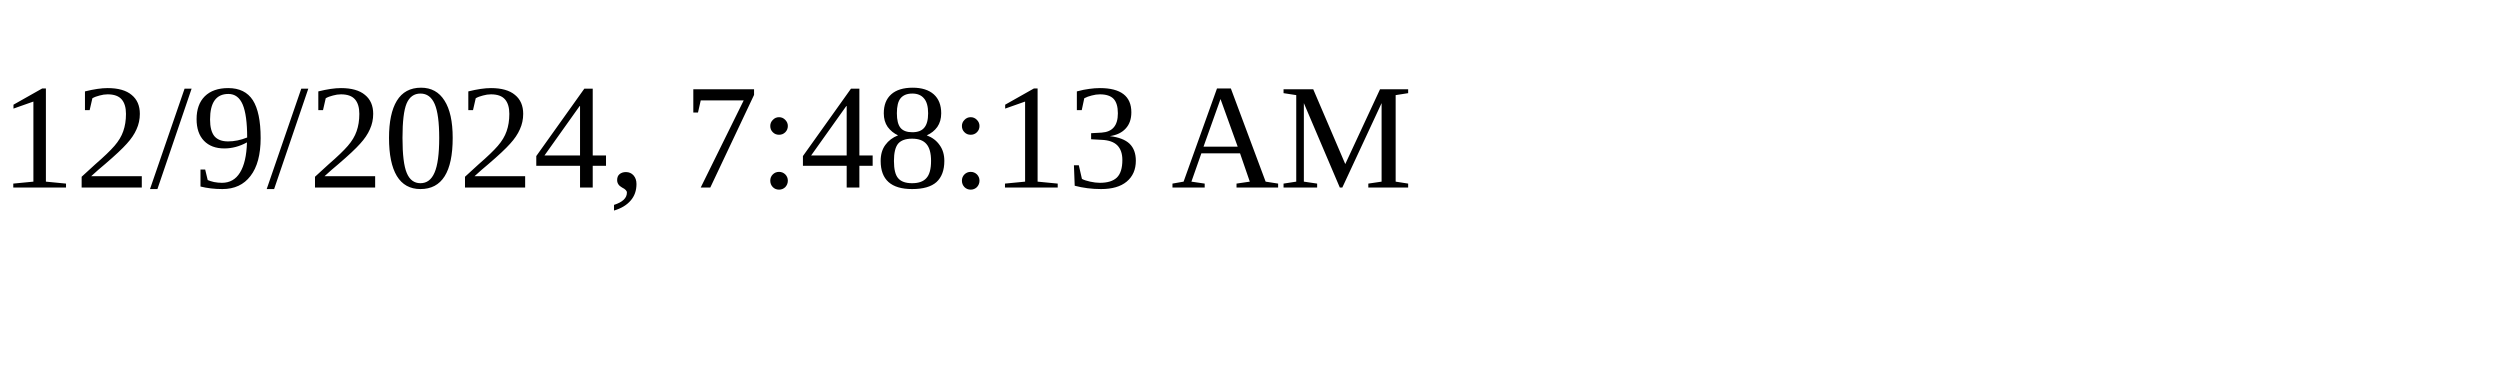
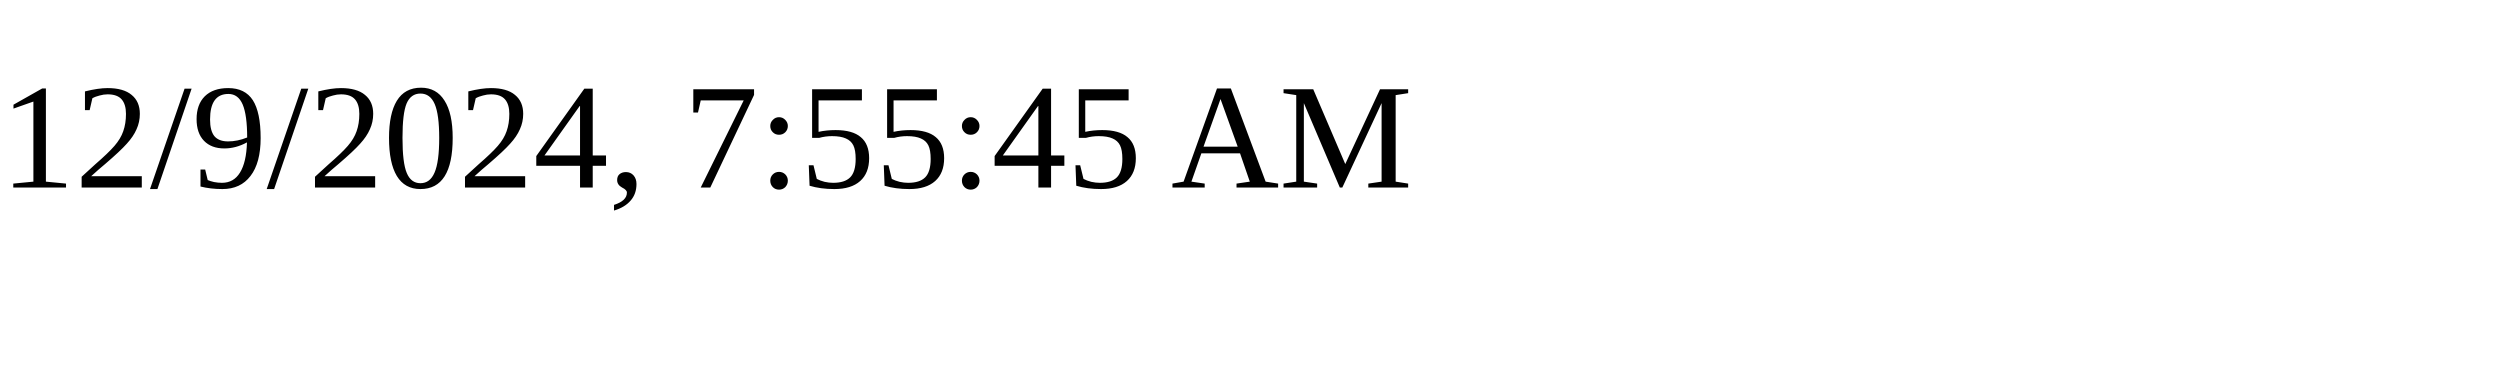
<svg xmlns="http://www.w3.org/2000/svg" height="30" width="200">
-   <text x="0" y="15">12/9/2024, 7:48:13 AM</text>
+   <text x="0" y="15">12/9/2024, 7:55:45 AM</text>
</svg>
